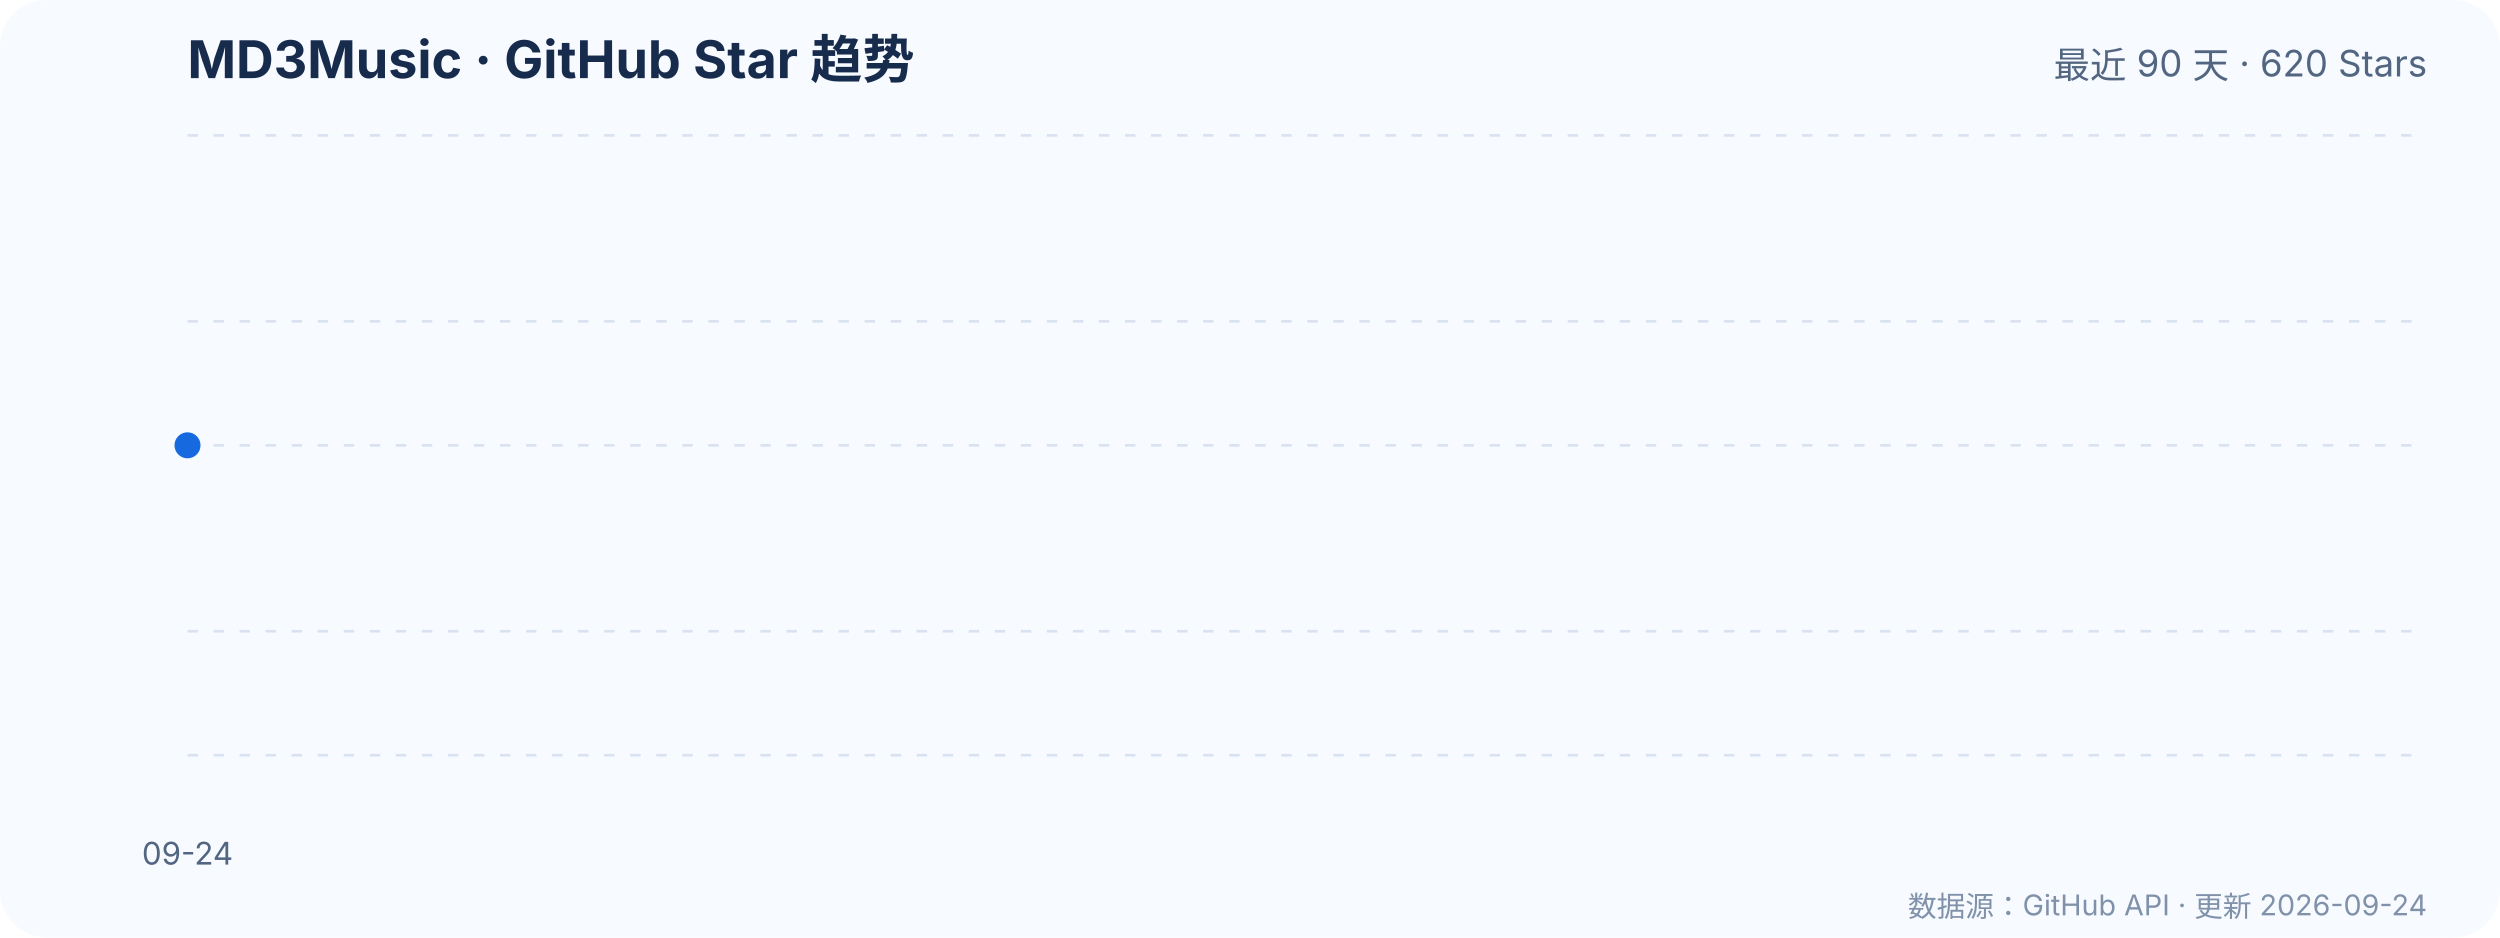
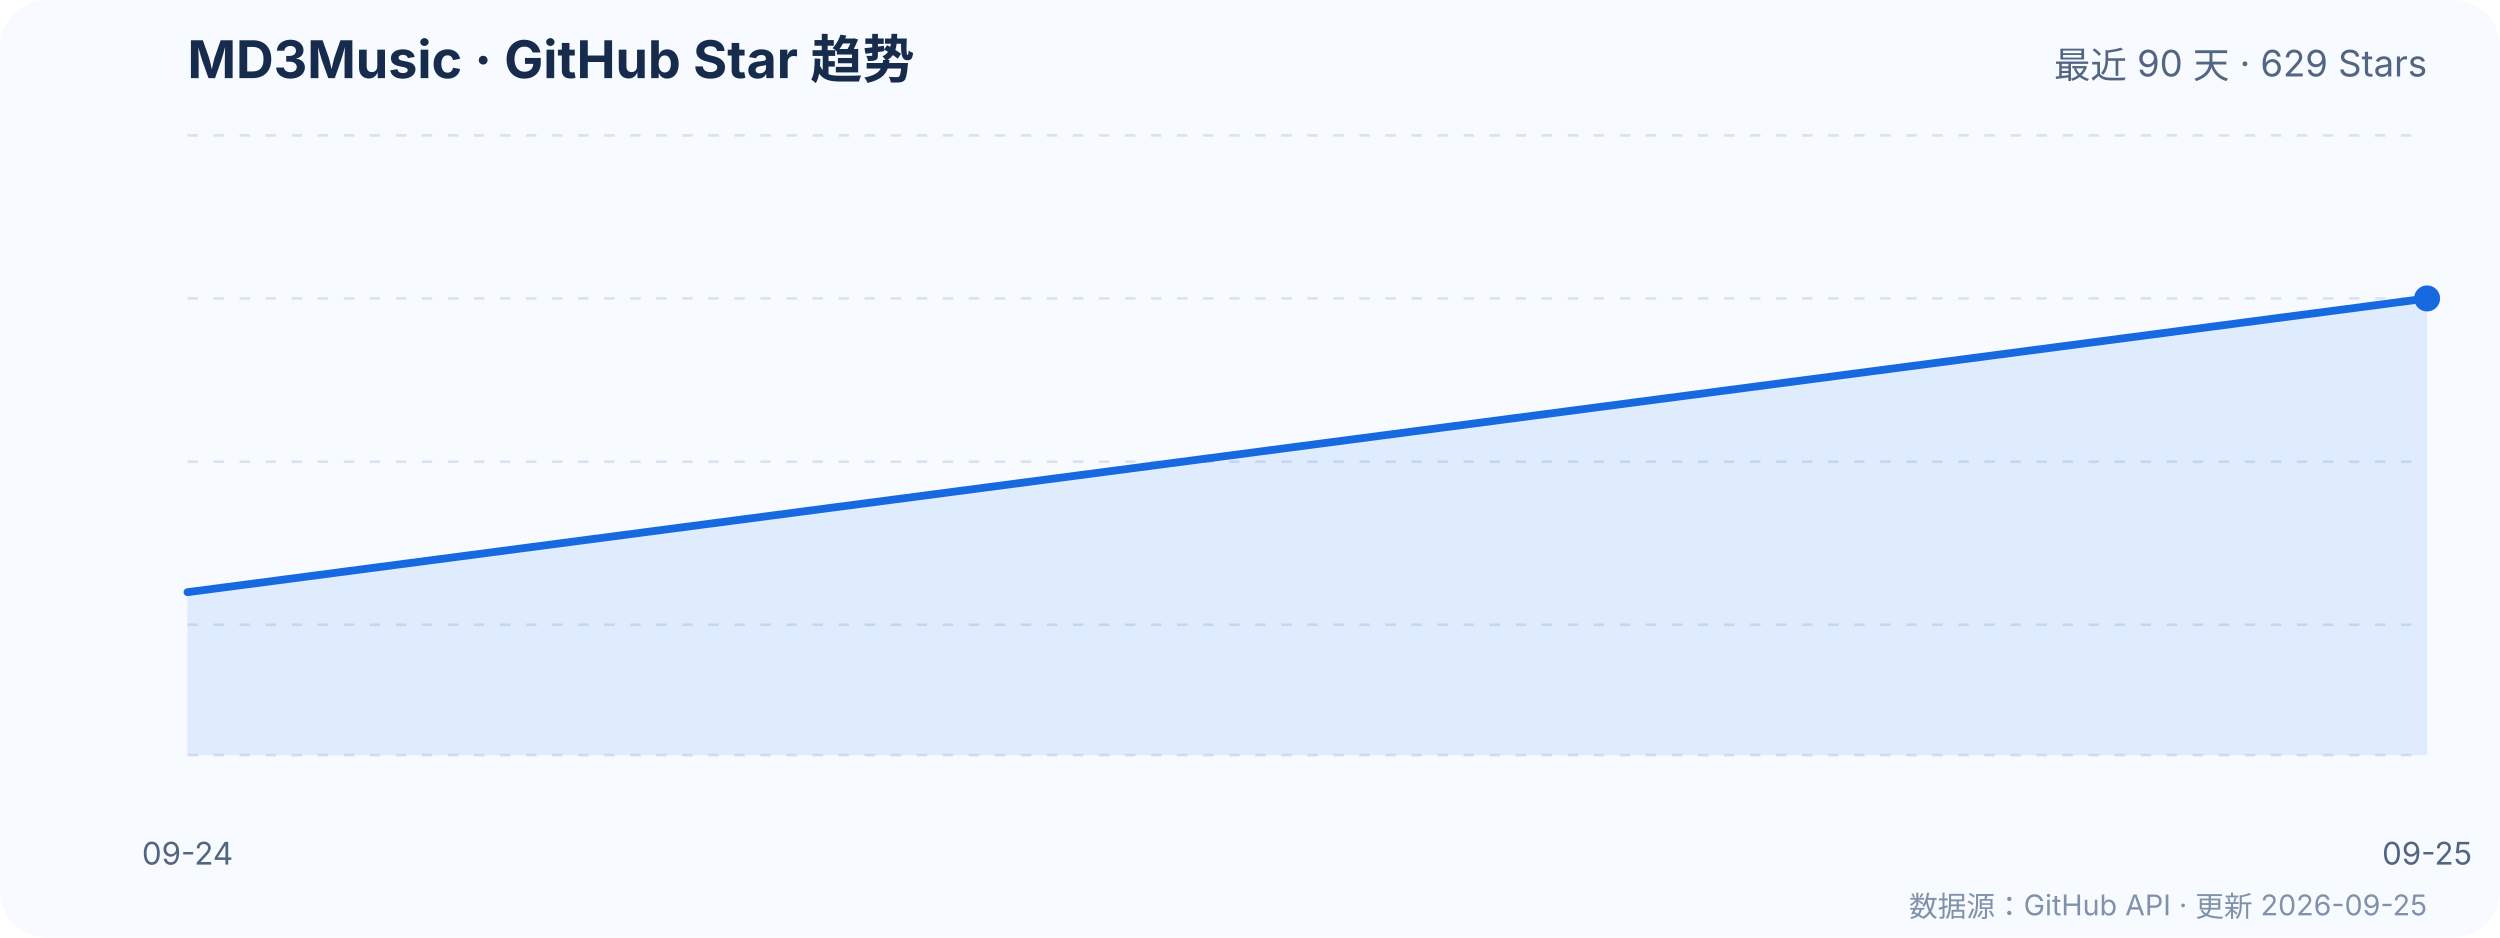
<svg xmlns="http://www.w3.org/2000/svg" width="960" height="360" viewBox="0 0 960 360" role="img" aria-labelledby="title desc">
  <a href="https://github.com/zzyoxml/md3Music">
    <rect width="960" height="360" rx="18" fill="#f7faff" />
    <text x="72" y="30" fill="#172b4d" font-family="-apple-system,BlinkMacSystemFont,'Segoe UI',sans-serif" font-size="20" font-weight="700">MD3Music · GitHub Star 趋势</text>
-     <text x="932" y="30" text-anchor="end" fill="#526581" font-family="-apple-system,BlinkMacSystemFont,'Segoe UI',sans-serif" font-size="14">最近 90 天 · 620 Stars</text>
+     <text x="932" y="30" text-anchor="end" fill="#526581" font-family="-apple-system,BlinkMacSystemFont,'Segoe UI',sans-serif" font-size="14">最近 90 天 · 629 Stars</text>
    <g fill="none" stroke-width="1">
      <line x1="72" y1="290.0" x2="932" y2="290.0" stroke="#d9e2f0" stroke-dasharray="4 6" />
      <text x="60" y="294.0" text-anchor="end">615</text>
-       <line x1="72" y1="242.4" x2="932" y2="242.4" stroke="#d9e2f0" stroke-dasharray="4 6" />
-       <text x="60" y="246.4" text-anchor="end">618</text>
-       <line x1="72" y1="171.0" x2="932" y2="171.0" stroke="#d9e2f0" stroke-dasharray="4 6" />
-       <text x="60" y="175.0" text-anchor="end">620</text>
-       <line x1="72" y1="123.4" x2="932" y2="123.4" stroke="#d9e2f0" stroke-dasharray="4 6" />
-       <text x="60" y="127.4" text-anchor="end">622</text>
+       <line x1="72" y1="239.9" x2="932" y2="239.9" stroke="#d9e2f0" stroke-dasharray="4 6" />
+       <text x="60" y="243.9" text-anchor="end">620</text>
+       <line x1="72" y1="177.3" x2="932" y2="177.3" stroke="#d9e2f0" stroke-dasharray="4 6" />
+       <text x="60" y="181.3" text-anchor="end">624</text>
+       <line x1="72" y1="114.6" x2="932" y2="114.6" stroke="#d9e2f0" stroke-dasharray="4 6" />
+       <text x="60" y="118.6" text-anchor="end">629</text>
      <line x1="72" y1="52.0" x2="932" y2="52.0" stroke="#d9e2f0" stroke-dasharray="4 6" />
-       <text x="60" y="56.0" text-anchor="end">625</text>
+       <text x="60" y="56.0" text-anchor="end">634</text>
    </g>
-     <polygon points="72.0,290.0 72.0,171.0 72.0,290.0" fill="#2f80ed" fill-opacity=".12" />
-     <polyline points="72.0,171.0" fill="none" stroke="#1769e0" stroke-width="3" stroke-linecap="round" stroke-linejoin="round" />
-     <circle cx="72.0" cy="171.0" r="5" fill="#1769e0" />
+     <polygon points="72.0,290.0 72.0,227.4 932.0,114.6 932.0,290.0" fill="#2f80ed" fill-opacity=".12" />
+     <polyline points="72.0,227.4 932.0,114.6" fill="none" stroke="#1769e0" stroke-width="3" stroke-linecap="round" stroke-linejoin="round" />
+     <circle cx="932.0" cy="114.6" r="5" fill="#1769e0" />
    <g fill="#526581" font-family="-apple-system,BlinkMacSystemFont,'Segoe UI',sans-serif" font-size="12">
      <text x="72.0" y="332" text-anchor="middle">09-24</text>
+       <text x="932.0" y="332" text-anchor="middle">09-25</text>
    </g>
-     <text x="932" y="352" text-anchor="end" fill="#8091aa" font-family="-apple-system,BlinkMacSystemFont,'Segoe UI',sans-serif" font-size="11">数据源：GitHub API · 更新 2026-09-24</text>
+     <text x="932" y="352" text-anchor="end" fill="#8091aa" font-family="-apple-system,BlinkMacSystemFont,'Segoe UI',sans-serif" font-size="11">数据源：GitHub API · 更新 2026-09-25</text>
  </a>
</svg>
